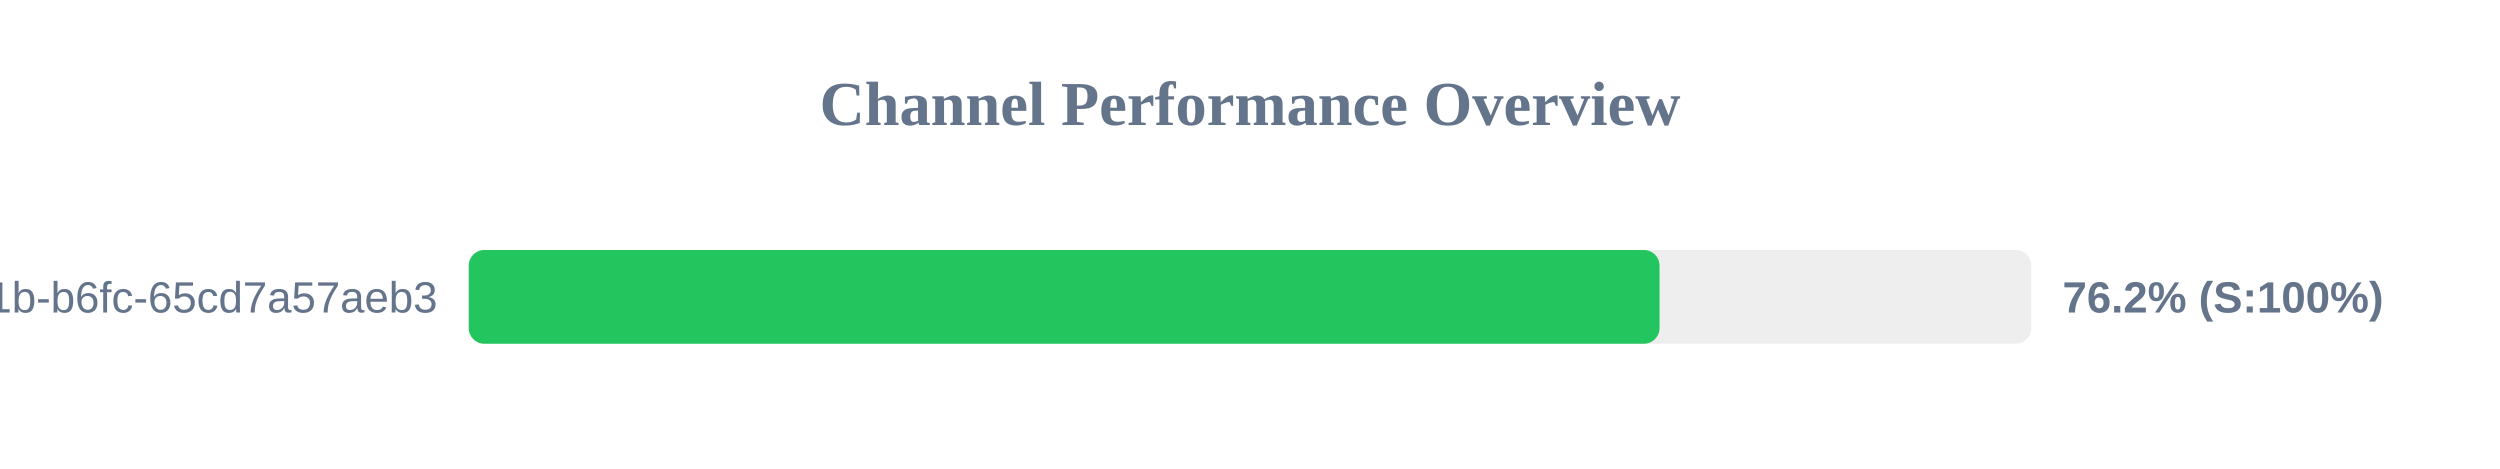
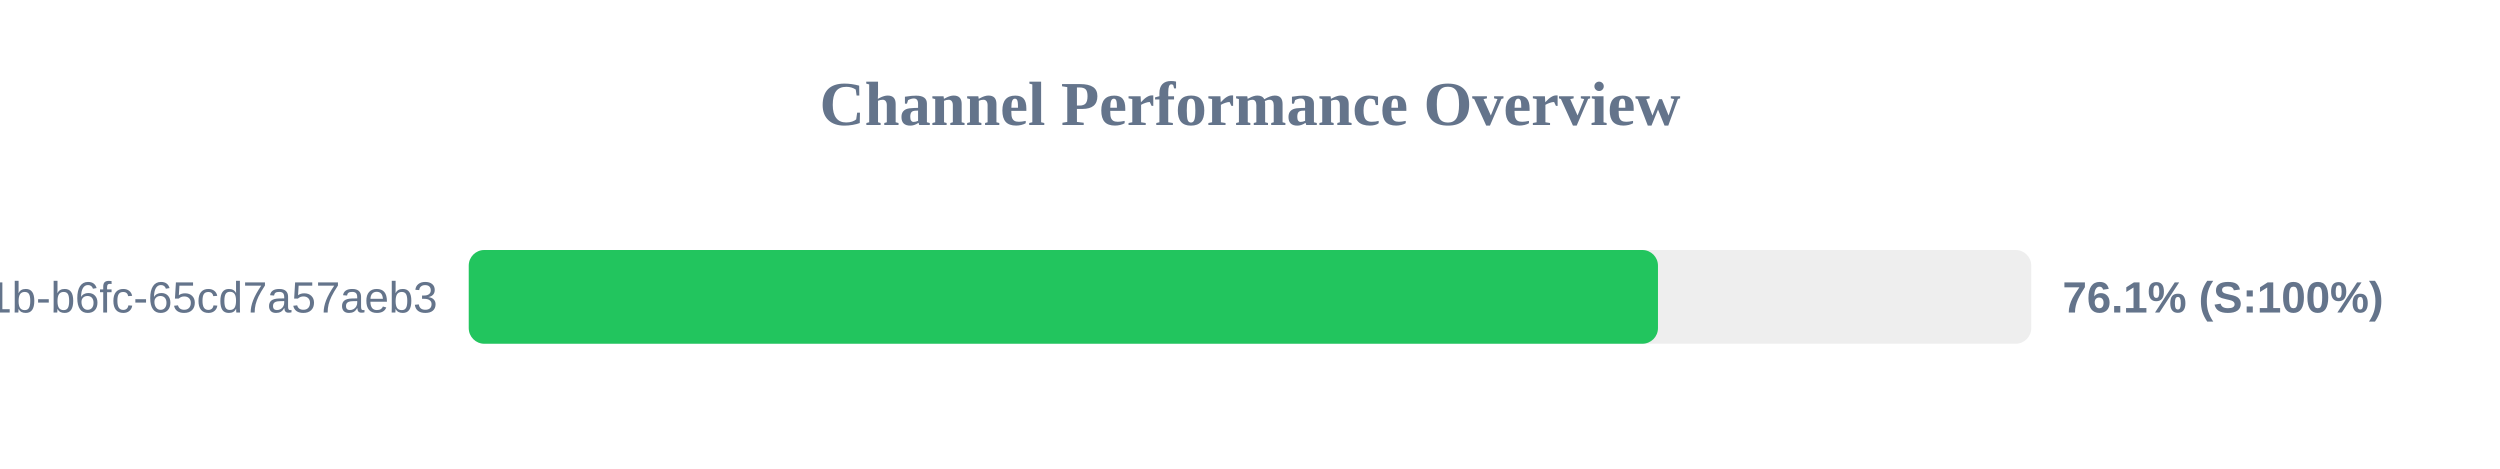
<svg xmlns="http://www.w3.org/2000/svg" width="800" height="150" version="1.1">
  <style>
        .row { font: 14px Arial; fill: #64748b; }
        .score { font: bold 14px Arial; fill: #64748b; }
    </style>
  <text x="400" y="40" text-anchor="middle" font-size="20px" font-weight="bold" fill="#64748b">Channel Performance Overview</text>
  <rect x="150" y="80" width="500" height="30" fill="#eee" rx="5" />
-   <rect x="150" y="80" width="381.05" height="30" fill="#22c55e" rx="5" />
+   <rect x="150" y="80" width="380.55" height="30" fill="#22c55e" rx="5" />
  <text x="140" y="100" text-anchor="end" class="row">?uuid=9c859345-959f-491b-b6fc-65cd7a57aeb3</text>
-   <text x="660" y="100" text-anchor="start" class="score">76.2% (S:100%)</text>
+   <text x="660" y="100" text-anchor="start" class="score">76.1% (S:100%)</text>
</svg>
